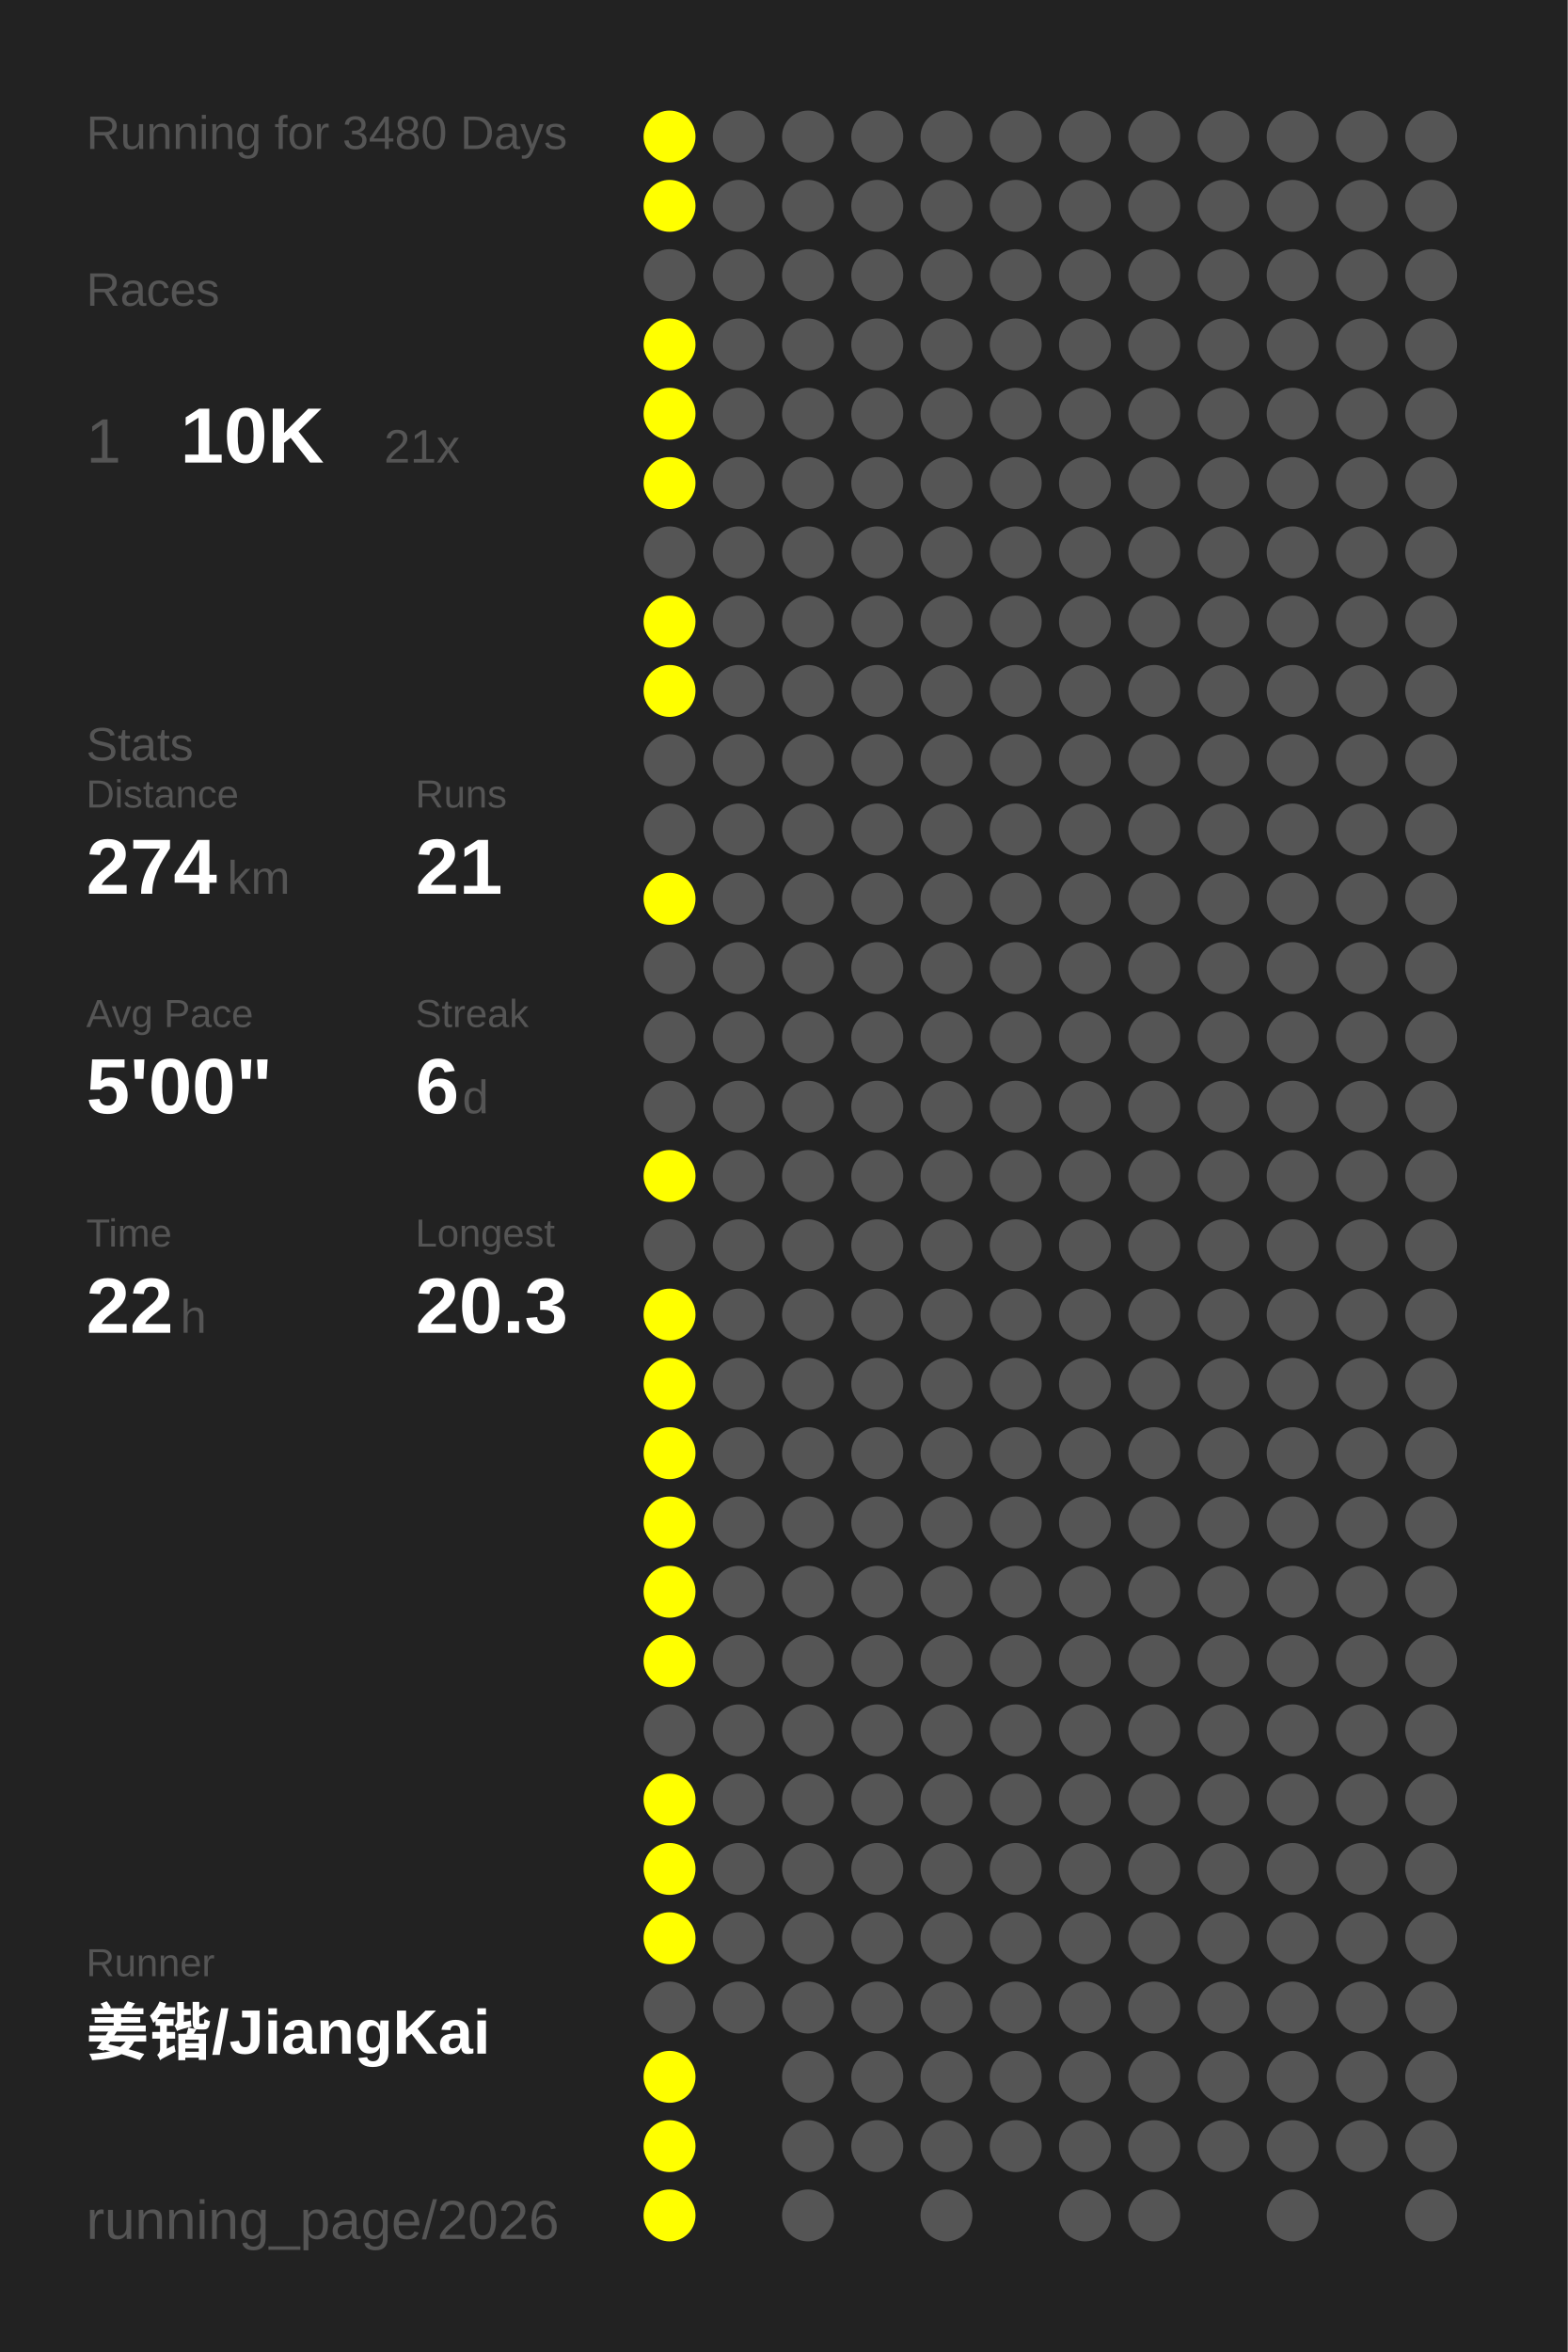
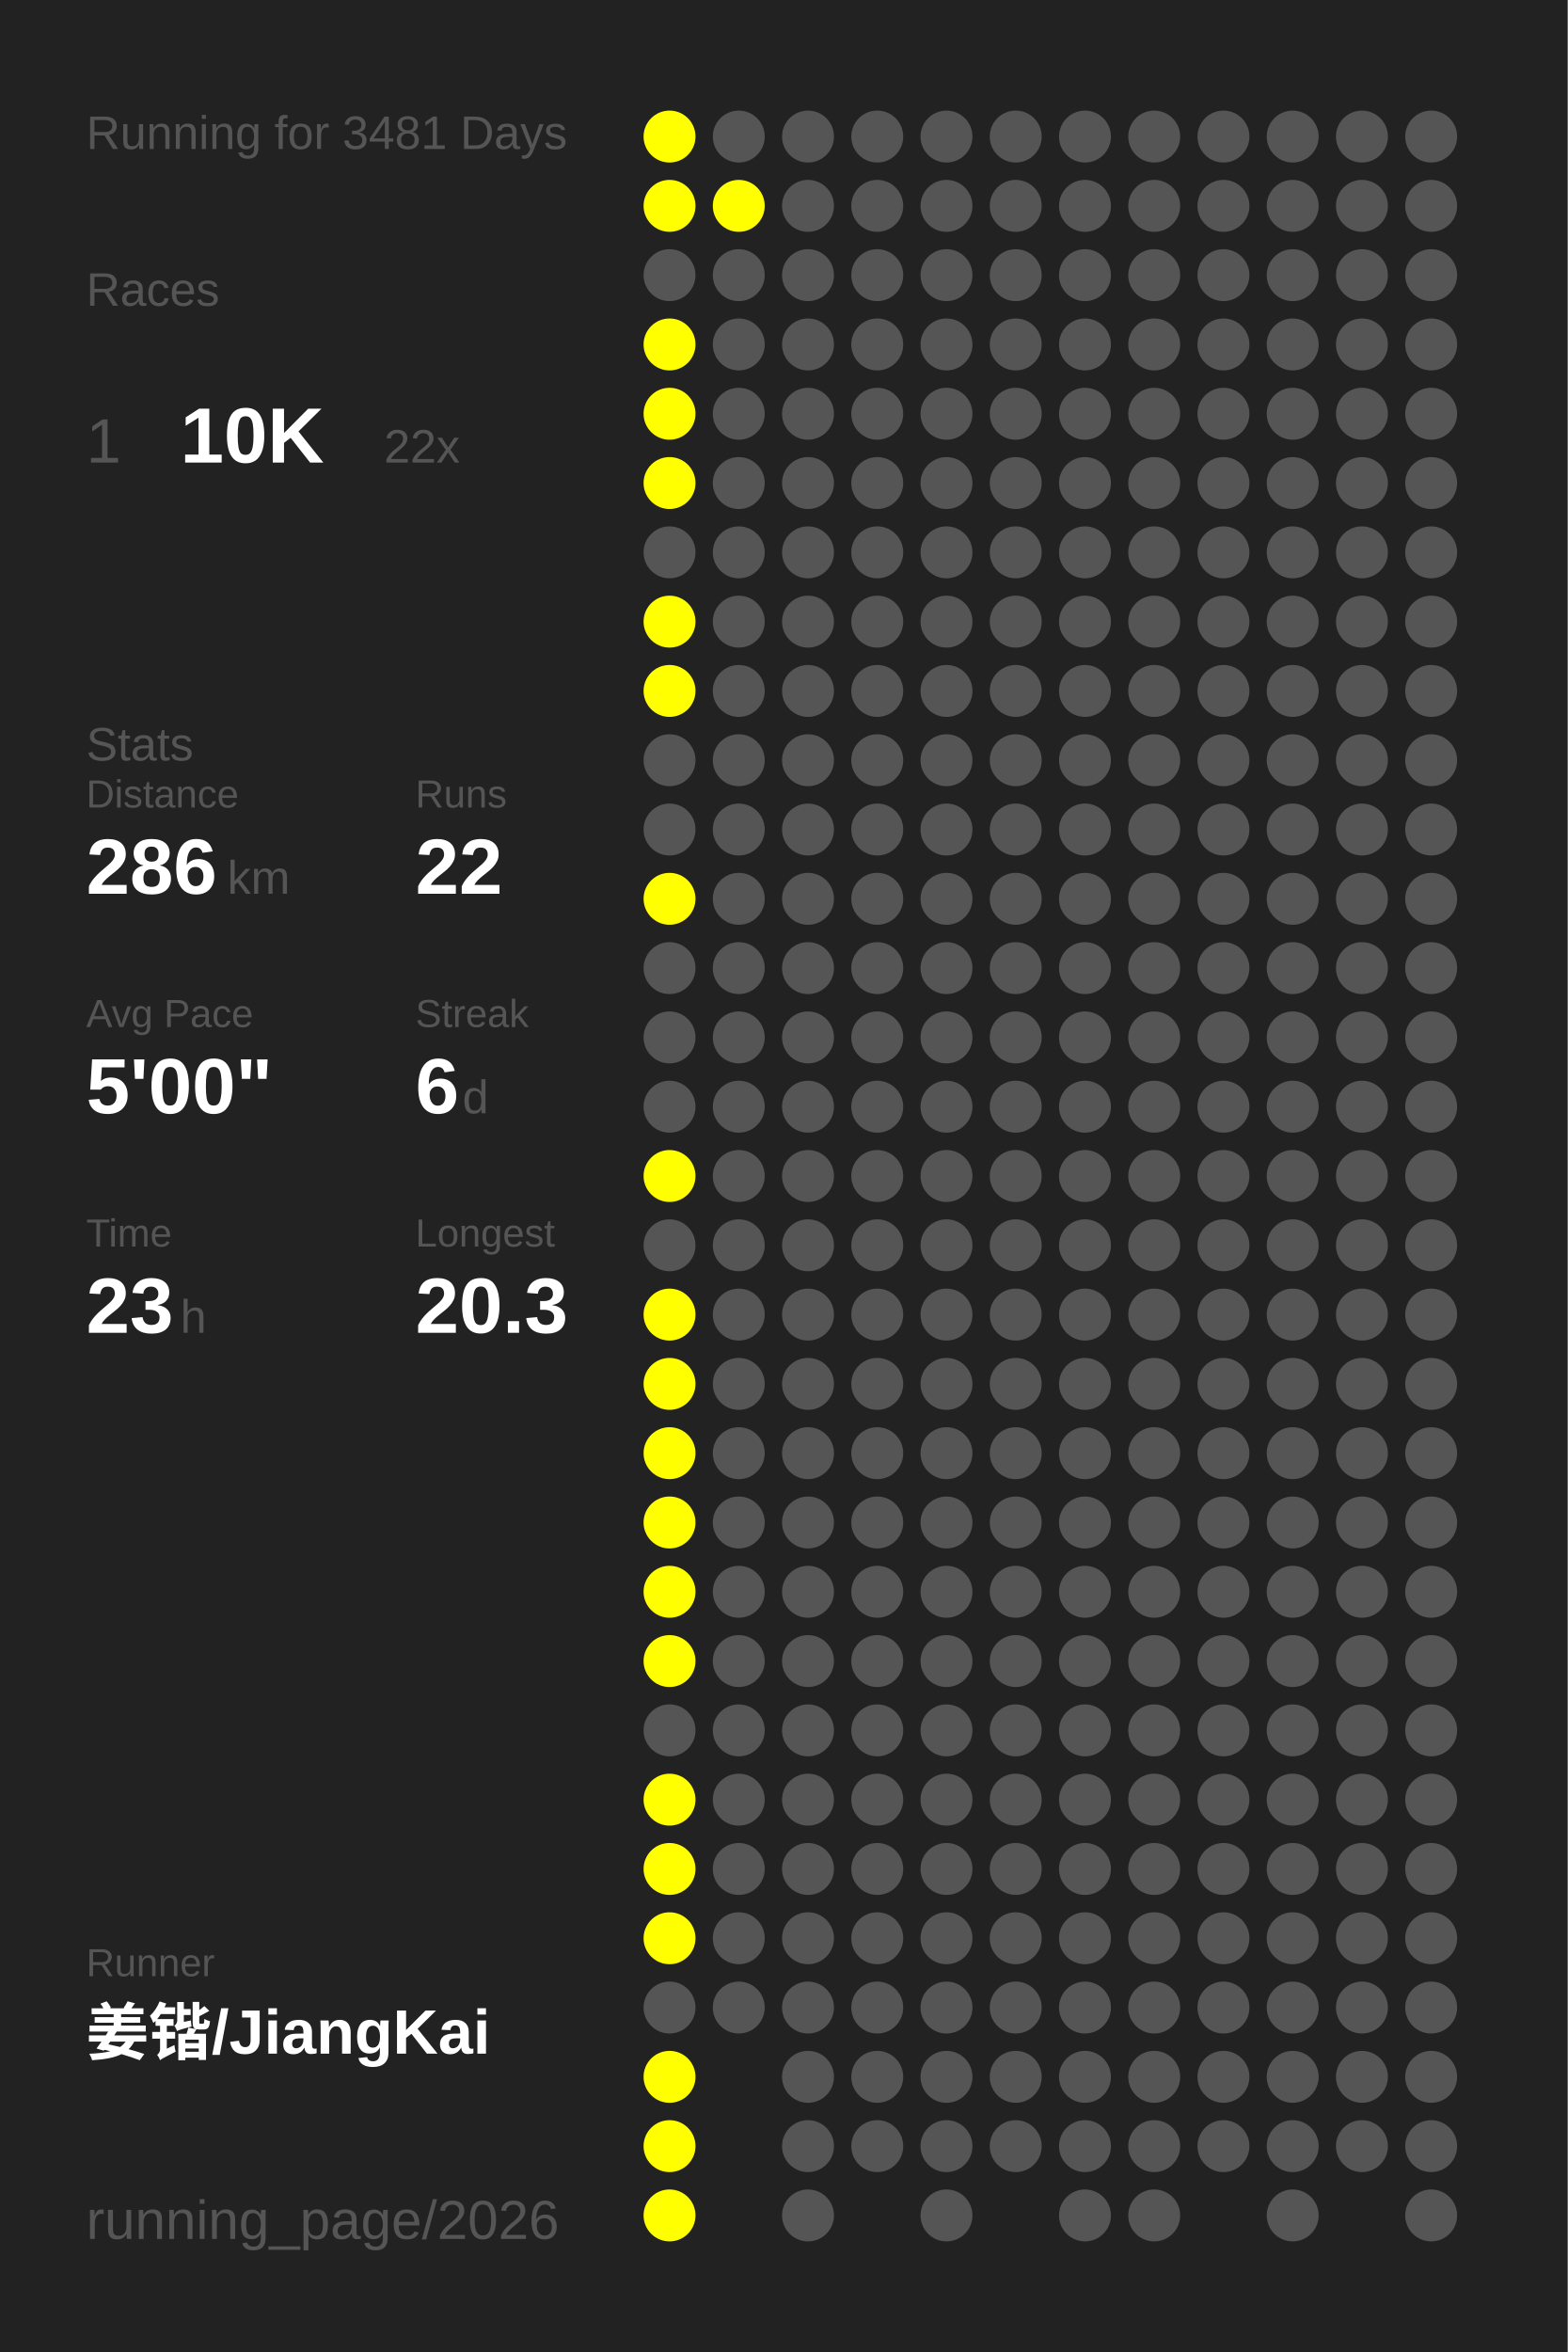
<svg xmlns="http://www.w3.org/2000/svg" baseProfile="full" height="300mm" version="1.1" viewBox="0,0,200,300" width="200mm">
  <defs />
  <rect fill="#222222" height="300" width="200" x="0" y="0" />
-   <text fill="#555555" style="font-size:6px; font-family:Arial;" x="11" y="19">Running for 3480 Days</text>
+   <text fill="#555555" style="font-size:6px; font-family:Arial;" x="11" y="19">Running for 3481 Days</text>
  <text fill="#555555" style="font-size:6px; font-family:Arial;" x="11" y="39">Races</text>
  <text fill="#555555" style="font-size:8px; font-family:Arial;" x="11" y="59">1</text>
  <text fill="#FFFFFF" style="font-size:10px; font-family:Arial; font-weight:bold;" x="23" y="59">10K</text>
-   <text fill="#555555" style="font-size:6px; font-family:Arial;" x="49" y="59">21x</text>
+   <text fill="#555555" style="font-size:6px; font-family:Arial;" x="49" y="59">22x</text>
  <text fill="#555555" style="font-size:6px; font-family:Arial;" x="11" y="97">Stats</text>
  <text fill="#555555" style="font-size:5px; font-family:Arial;" x="11" y="103">Distance</text>
-   <text fill="#FFFFFF" style="font-size:10px; font-family:Arial; font-weight:bold;" x="11" y="114">274</text>
+   <text fill="#FFFFFF" style="font-size:10px; font-family:Arial; font-weight:bold;" x="11" y="114">286</text>
  <text fill="#555555" style="font-size:6px; font-family:Arial;" x="29" y="114">km</text>
  <text fill="#555555" style="font-size:5px; font-family:Arial;" x="53" y="103">Runs</text>
-   <text fill="#FFFFFF" style="font-size:10px; font-family:Arial; font-weight:bold;" x="53" y="114">21</text>
+   <text fill="#FFFFFF" style="font-size:10px; font-family:Arial; font-weight:bold;" x="53" y="114">22</text>
  <text fill="#555555" style="font-size:5px; font-family:Arial;" x="11" y="131">Avg Pace</text>
  <text fill="#FFFFFF" style="font-size:10px; font-family:Arial; font-weight:bold;" x="11" y="142">5'00"</text>
  <text fill="#555555" style="font-size:5px; font-family:Arial;" x="53" y="131">Streak</text>
  <text fill="#FFFFFF" style="font-size:10px; font-family:Arial; font-weight:bold;" x="53" y="142">6</text>
  <text fill="#555555" style="font-size:6px; font-family:Arial;" x="59" y="142">d</text>
  <text fill="#555555" style="font-size:5px; font-family:Arial;" x="11" y="159">Time</text>
-   <text fill="#FFFFFF" style="font-size:10px; font-family:Arial; font-weight:bold;" x="11" y="170">22</text>
+   <text fill="#FFFFFF" style="font-size:10px; font-family:Arial; font-weight:bold;" x="11" y="170">23</text>
  <text fill="#555555" style="font-size:6px; font-family:Arial;" x="23" y="170">h</text>
  <text fill="#555555" style="font-size:5px; font-family:Arial;" x="53" y="159">Longest</text>
  <text fill="#FFFFFF" style="font-size:10px; font-family:Arial; font-weight:bold;" x="53" y="170">20.3</text>
  <text fill="#555555" style="font-size:5px; font-family:Arial;" x="11" y="252.065">Runner</text>
  <text fill="#FFFFFF" style="font-size:8px; font-family:Arial; font-weight:bold;" x="11" y="262.065">姜锴/JiangKai</text>
  <text fill="#555555" style="font-size:7px; font-family:Arial;" x="11" y="285.581">running_page/2026</text>
  <circle cx="85.417" cy="17.419" fill="#FFFF00" r="3.312" />
  <circle cx="85.417" cy="26.258" fill="#FFFF00" r="3.312" />
  <circle cx="85.417" cy="35.097" fill="#555555" r="3.312" />
  <circle cx="85.417" cy="43.935" fill="#FFFF00" r="3.312" />
  <circle cx="85.417" cy="52.774" fill="#FFFF00" r="3.312" />
  <circle cx="85.417" cy="61.613" fill="#FFFF00" r="3.312" />
  <circle cx="85.417" cy="70.452" fill="#555555" r="3.312" />
  <circle cx="85.417" cy="79.29" fill="#FFFF00" r="3.312" />
  <circle cx="85.417" cy="88.129" fill="#FFFF00" r="3.312" />
  <circle cx="85.417" cy="96.968" fill="#555555" r="3.312" />
  <circle cx="85.417" cy="105.806" fill="#555555" r="3.312" />
  <circle cx="85.417" cy="114.645" fill="#FFFF00" r="3.312" />
  <circle cx="85.417" cy="123.484" fill="#555555" r="3.312" />
  <circle cx="85.417" cy="132.323" fill="#555555" r="3.312" />
  <circle cx="85.417" cy="141.161" fill="#555555" r="3.312" />
  <circle cx="85.417" cy="150" fill="#FFFF00" r="3.312" />
  <circle cx="85.417" cy="158.839" fill="#555555" r="3.312" />
  <circle cx="85.417" cy="167.677" fill="#FFFF00" r="3.312" />
  <circle cx="85.417" cy="176.516" fill="#FFFF00" r="3.312" />
  <circle cx="85.417" cy="185.355" fill="#FFFF00" r="3.312" />
  <circle cx="85.417" cy="194.194" fill="#FFFF00" r="3.312" />
  <circle cx="85.417" cy="203.032" fill="#FFFF00" r="3.312" />
  <circle cx="85.417" cy="211.871" fill="#FFFF00" r="3.312" />
  <circle cx="85.417" cy="220.71" fill="#555555" r="3.312" />
  <circle cx="85.417" cy="229.548" fill="#FFFF00" r="3.312" />
  <circle cx="85.417" cy="238.387" fill="#FFFF00" r="3.312" />
  <circle cx="85.417" cy="247.226" fill="#FFFF00" r="3.312" />
  <circle cx="85.417" cy="256.065" fill="#555555" r="3.312" />
  <circle cx="85.417" cy="264.903" fill="#FFFF00" r="3.312" />
  <circle cx="85.417" cy="273.742" fill="#FFFF00" r="3.312" />
  <circle cx="85.417" cy="282.581" fill="#FFFF00" r="3.312" />
  <circle cx="94.25" cy="17.419" fill="#555555" r="3.312" />
-   <circle cx="94.25" cy="26.258" fill="#555555" r="3.312" />
+   <circle cx="94.25" cy="26.258" fill="#FFFF00" r="3.312" />
  <circle cx="94.25" cy="35.097" fill="#555555" r="3.312" />
  <circle cx="94.25" cy="43.935" fill="#555555" r="3.312" />
  <circle cx="94.25" cy="52.774" fill="#555555" r="3.312" />
  <circle cx="94.25" cy="61.613" fill="#555555" r="3.312" />
  <circle cx="94.25" cy="70.452" fill="#555555" r="3.312" />
  <circle cx="94.25" cy="79.29" fill="#555555" r="3.312" />
  <circle cx="94.25" cy="88.129" fill="#555555" r="3.312" />
  <circle cx="94.25" cy="96.968" fill="#555555" r="3.312" />
  <circle cx="94.25" cy="105.806" fill="#555555" r="3.312" />
  <circle cx="94.25" cy="114.645" fill="#555555" r="3.312" />
  <circle cx="94.25" cy="123.484" fill="#555555" r="3.312" />
  <circle cx="94.25" cy="132.323" fill="#555555" r="3.312" />
  <circle cx="94.25" cy="141.161" fill="#555555" r="3.312" />
  <circle cx="94.25" cy="150" fill="#555555" r="3.312" />
  <circle cx="94.25" cy="158.839" fill="#555555" r="3.312" />
  <circle cx="94.25" cy="167.677" fill="#555555" r="3.312" />
  <circle cx="94.25" cy="176.516" fill="#555555" r="3.312" />
  <circle cx="94.25" cy="185.355" fill="#555555" r="3.312" />
  <circle cx="94.25" cy="194.194" fill="#555555" r="3.312" />
  <circle cx="94.25" cy="203.032" fill="#555555" r="3.312" />
  <circle cx="94.25" cy="211.871" fill="#555555" r="3.312" />
  <circle cx="94.25" cy="220.71" fill="#555555" r="3.312" />
  <circle cx="94.25" cy="229.548" fill="#555555" r="3.312" />
  <circle cx="94.25" cy="238.387" fill="#555555" r="3.312" />
  <circle cx="94.25" cy="247.226" fill="#555555" r="3.312" />
  <circle cx="94.25" cy="256.065" fill="#555555" r="3.312" />
  <circle cx="103.083" cy="17.419" fill="#555555" r="3.312" />
  <circle cx="103.083" cy="26.258" fill="#555555" r="3.312" />
  <circle cx="103.083" cy="35.097" fill="#555555" r="3.312" />
  <circle cx="103.083" cy="43.935" fill="#555555" r="3.312" />
  <circle cx="103.083" cy="52.774" fill="#555555" r="3.312" />
  <circle cx="103.083" cy="61.613" fill="#555555" r="3.312" />
  <circle cx="103.083" cy="70.452" fill="#555555" r="3.312" />
  <circle cx="103.083" cy="79.29" fill="#555555" r="3.312" />
  <circle cx="103.083" cy="88.129" fill="#555555" r="3.312" />
  <circle cx="103.083" cy="96.968" fill="#555555" r="3.312" />
  <circle cx="103.083" cy="105.806" fill="#555555" r="3.312" />
  <circle cx="103.083" cy="114.645" fill="#555555" r="3.312" />
  <circle cx="103.083" cy="123.484" fill="#555555" r="3.312" />
  <circle cx="103.083" cy="132.323" fill="#555555" r="3.312" />
  <circle cx="103.083" cy="141.161" fill="#555555" r="3.312" />
  <circle cx="103.083" cy="150" fill="#555555" r="3.312" />
  <circle cx="103.083" cy="158.839" fill="#555555" r="3.312" />
  <circle cx="103.083" cy="167.677" fill="#555555" r="3.312" />
  <circle cx="103.083" cy="176.516" fill="#555555" r="3.312" />
  <circle cx="103.083" cy="185.355" fill="#555555" r="3.312" />
  <circle cx="103.083" cy="194.194" fill="#555555" r="3.312" />
  <circle cx="103.083" cy="203.032" fill="#555555" r="3.312" />
  <circle cx="103.083" cy="211.871" fill="#555555" r="3.312" />
  <circle cx="103.083" cy="220.71" fill="#555555" r="3.312" />
  <circle cx="103.083" cy="229.548" fill="#555555" r="3.312" />
  <circle cx="103.083" cy="238.387" fill="#555555" r="3.312" />
  <circle cx="103.083" cy="247.226" fill="#555555" r="3.312" />
  <circle cx="103.083" cy="256.065" fill="#555555" r="3.312" />
  <circle cx="103.083" cy="264.903" fill="#555555" r="3.312" />
  <circle cx="103.083" cy="273.742" fill="#555555" r="3.312" />
  <circle cx="103.083" cy="282.581" fill="#555555" r="3.312" />
  <circle cx="111.917" cy="17.419" fill="#555555" r="3.312" />
  <circle cx="111.917" cy="26.258" fill="#555555" r="3.312" />
  <circle cx="111.917" cy="35.097" fill="#555555" r="3.312" />
  <circle cx="111.917" cy="43.935" fill="#555555" r="3.312" />
  <circle cx="111.917" cy="52.774" fill="#555555" r="3.312" />
  <circle cx="111.917" cy="61.613" fill="#555555" r="3.312" />
  <circle cx="111.917" cy="70.452" fill="#555555" r="3.312" />
  <circle cx="111.917" cy="79.29" fill="#555555" r="3.312" />
  <circle cx="111.917" cy="88.129" fill="#555555" r="3.312" />
  <circle cx="111.917" cy="96.968" fill="#555555" r="3.312" />
  <circle cx="111.917" cy="105.806" fill="#555555" r="3.312" />
  <circle cx="111.917" cy="114.645" fill="#555555" r="3.312" />
  <circle cx="111.917" cy="123.484" fill="#555555" r="3.312" />
  <circle cx="111.917" cy="132.323" fill="#555555" r="3.312" />
  <circle cx="111.917" cy="141.161" fill="#555555" r="3.312" />
  <circle cx="111.917" cy="150" fill="#555555" r="3.312" />
  <circle cx="111.917" cy="158.839" fill="#555555" r="3.312" />
  <circle cx="111.917" cy="167.677" fill="#555555" r="3.312" />
  <circle cx="111.917" cy="176.516" fill="#555555" r="3.312" />
  <circle cx="111.917" cy="185.355" fill="#555555" r="3.312" />
  <circle cx="111.917" cy="194.194" fill="#555555" r="3.312" />
  <circle cx="111.917" cy="203.032" fill="#555555" r="3.312" />
  <circle cx="111.917" cy="211.871" fill="#555555" r="3.312" />
  <circle cx="111.917" cy="220.71" fill="#555555" r="3.312" />
  <circle cx="111.917" cy="229.548" fill="#555555" r="3.312" />
  <circle cx="111.917" cy="238.387" fill="#555555" r="3.312" />
  <circle cx="111.917" cy="247.226" fill="#555555" r="3.312" />
  <circle cx="111.917" cy="256.065" fill="#555555" r="3.312" />
  <circle cx="111.917" cy="264.903" fill="#555555" r="3.312" />
  <circle cx="111.917" cy="273.742" fill="#555555" r="3.312" />
  <circle cx="120.75" cy="17.419" fill="#555555" r="3.312" />
  <circle cx="120.75" cy="26.258" fill="#555555" r="3.312" />
  <circle cx="120.75" cy="35.097" fill="#555555" r="3.312" />
  <circle cx="120.75" cy="43.935" fill="#555555" r="3.312" />
  <circle cx="120.75" cy="52.774" fill="#555555" r="3.312" />
  <circle cx="120.75" cy="61.613" fill="#555555" r="3.312" />
  <circle cx="120.75" cy="70.452" fill="#555555" r="3.312" />
  <circle cx="120.75" cy="79.29" fill="#555555" r="3.312" />
  <circle cx="120.75" cy="88.129" fill="#555555" r="3.312" />
  <circle cx="120.75" cy="96.968" fill="#555555" r="3.312" />
  <circle cx="120.75" cy="105.806" fill="#555555" r="3.312" />
  <circle cx="120.75" cy="114.645" fill="#555555" r="3.312" />
  <circle cx="120.75" cy="123.484" fill="#555555" r="3.312" />
  <circle cx="120.75" cy="132.323" fill="#555555" r="3.312" />
  <circle cx="120.75" cy="141.161" fill="#555555" r="3.312" />
  <circle cx="120.75" cy="150" fill="#555555" r="3.312" />
  <circle cx="120.75" cy="158.839" fill="#555555" r="3.312" />
  <circle cx="120.75" cy="167.677" fill="#555555" r="3.312" />
  <circle cx="120.75" cy="176.516" fill="#555555" r="3.312" />
  <circle cx="120.75" cy="185.355" fill="#555555" r="3.312" />
  <circle cx="120.75" cy="194.194" fill="#555555" r="3.312" />
  <circle cx="120.75" cy="203.032" fill="#555555" r="3.312" />
  <circle cx="120.75" cy="211.871" fill="#555555" r="3.312" />
  <circle cx="120.75" cy="220.71" fill="#555555" r="3.312" />
  <circle cx="120.75" cy="229.548" fill="#555555" r="3.312" />
  <circle cx="120.75" cy="238.387" fill="#555555" r="3.312" />
  <circle cx="120.75" cy="247.226" fill="#555555" r="3.312" />
  <circle cx="120.75" cy="256.065" fill="#555555" r="3.312" />
  <circle cx="120.75" cy="264.903" fill="#555555" r="3.312" />
  <circle cx="120.75" cy="273.742" fill="#555555" r="3.312" />
  <circle cx="120.75" cy="282.581" fill="#555555" r="3.312" />
  <circle cx="129.583" cy="17.419" fill="#555555" r="3.312" />
  <circle cx="129.583" cy="26.258" fill="#555555" r="3.312" />
  <circle cx="129.583" cy="35.097" fill="#555555" r="3.312" />
  <circle cx="129.583" cy="43.935" fill="#555555" r="3.312" />
  <circle cx="129.583" cy="52.774" fill="#555555" r="3.312" />
  <circle cx="129.583" cy="61.613" fill="#555555" r="3.312" />
  <circle cx="129.583" cy="70.452" fill="#555555" r="3.312" />
  <circle cx="129.583" cy="79.29" fill="#555555" r="3.312" />
  <circle cx="129.583" cy="88.129" fill="#555555" r="3.312" />
  <circle cx="129.583" cy="96.968" fill="#555555" r="3.312" />
  <circle cx="129.583" cy="105.806" fill="#555555" r="3.312" />
  <circle cx="129.583" cy="114.645" fill="#555555" r="3.312" />
  <circle cx="129.583" cy="123.484" fill="#555555" r="3.312" />
  <circle cx="129.583" cy="132.323" fill="#555555" r="3.312" />
  <circle cx="129.583" cy="141.161" fill="#555555" r="3.312" />
  <circle cx="129.583" cy="150" fill="#555555" r="3.312" />
  <circle cx="129.583" cy="158.839" fill="#555555" r="3.312" />
  <circle cx="129.583" cy="167.677" fill="#555555" r="3.312" />
  <circle cx="129.583" cy="176.516" fill="#555555" r="3.312" />
  <circle cx="129.583" cy="185.355" fill="#555555" r="3.312" />
  <circle cx="129.583" cy="194.194" fill="#555555" r="3.312" />
  <circle cx="129.583" cy="203.032" fill="#555555" r="3.312" />
  <circle cx="129.583" cy="211.871" fill="#555555" r="3.312" />
  <circle cx="129.583" cy="220.71" fill="#555555" r="3.312" />
  <circle cx="129.583" cy="229.548" fill="#555555" r="3.312" />
  <circle cx="129.583" cy="238.387" fill="#555555" r="3.312" />
  <circle cx="129.583" cy="247.226" fill="#555555" r="3.312" />
  <circle cx="129.583" cy="256.065" fill="#555555" r="3.312" />
  <circle cx="129.583" cy="264.903" fill="#555555" r="3.312" />
  <circle cx="129.583" cy="273.742" fill="#555555" r="3.312" />
  <circle cx="138.417" cy="17.419" fill="#555555" r="3.312" />
  <circle cx="138.417" cy="26.258" fill="#555555" r="3.312" />
  <circle cx="138.417" cy="35.097" fill="#555555" r="3.312" />
  <circle cx="138.417" cy="43.935" fill="#555555" r="3.312" />
  <circle cx="138.417" cy="52.774" fill="#555555" r="3.312" />
  <circle cx="138.417" cy="61.613" fill="#555555" r="3.312" />
  <circle cx="138.417" cy="70.452" fill="#555555" r="3.312" />
  <circle cx="138.417" cy="79.29" fill="#555555" r="3.312" />
  <circle cx="138.417" cy="88.129" fill="#555555" r="3.312" />
  <circle cx="138.417" cy="96.968" fill="#555555" r="3.312" />
  <circle cx="138.417" cy="105.806" fill="#555555" r="3.312" />
  <circle cx="138.417" cy="114.645" fill="#555555" r="3.312" />
  <circle cx="138.417" cy="123.484" fill="#555555" r="3.312" />
  <circle cx="138.417" cy="132.323" fill="#555555" r="3.312" />
  <circle cx="138.417" cy="141.161" fill="#555555" r="3.312" />
  <circle cx="138.417" cy="150" fill="#555555" r="3.312" />
  <circle cx="138.417" cy="158.839" fill="#555555" r="3.312" />
  <circle cx="138.417" cy="167.677" fill="#555555" r="3.312" />
  <circle cx="138.417" cy="176.516" fill="#555555" r="3.312" />
  <circle cx="138.417" cy="185.355" fill="#555555" r="3.312" />
  <circle cx="138.417" cy="194.194" fill="#555555" r="3.312" />
  <circle cx="138.417" cy="203.032" fill="#555555" r="3.312" />
  <circle cx="138.417" cy="211.871" fill="#555555" r="3.312" />
  <circle cx="138.417" cy="220.71" fill="#555555" r="3.312" />
  <circle cx="138.417" cy="229.548" fill="#555555" r="3.312" />
  <circle cx="138.417" cy="238.387" fill="#555555" r="3.312" />
  <circle cx="138.417" cy="247.226" fill="#555555" r="3.312" />
  <circle cx="138.417" cy="256.065" fill="#555555" r="3.312" />
  <circle cx="138.417" cy="264.903" fill="#555555" r="3.312" />
  <circle cx="138.417" cy="273.742" fill="#555555" r="3.312" />
  <circle cx="138.417" cy="282.581" fill="#555555" r="3.312" />
  <circle cx="147.25" cy="17.419" fill="#555555" r="3.312" />
  <circle cx="147.25" cy="26.258" fill="#555555" r="3.312" />
  <circle cx="147.25" cy="35.097" fill="#555555" r="3.312" />
  <circle cx="147.25" cy="43.935" fill="#555555" r="3.312" />
  <circle cx="147.25" cy="52.774" fill="#555555" r="3.312" />
  <circle cx="147.25" cy="61.613" fill="#555555" r="3.312" />
  <circle cx="147.25" cy="70.452" fill="#555555" r="3.312" />
  <circle cx="147.25" cy="79.29" fill="#555555" r="3.312" />
  <circle cx="147.25" cy="88.129" fill="#555555" r="3.312" />
  <circle cx="147.25" cy="96.968" fill="#555555" r="3.312" />
  <circle cx="147.25" cy="105.806" fill="#555555" r="3.312" />
  <circle cx="147.25" cy="114.645" fill="#555555" r="3.312" />
  <circle cx="147.25" cy="123.484" fill="#555555" r="3.312" />
  <circle cx="147.25" cy="132.323" fill="#555555" r="3.312" />
  <circle cx="147.25" cy="141.161" fill="#555555" r="3.312" />
  <circle cx="147.25" cy="150" fill="#555555" r="3.312" />
  <circle cx="147.25" cy="158.839" fill="#555555" r="3.312" />
  <circle cx="147.25" cy="167.677" fill="#555555" r="3.312" />
  <circle cx="147.25" cy="176.516" fill="#555555" r="3.312" />
  <circle cx="147.25" cy="185.355" fill="#555555" r="3.312" />
  <circle cx="147.25" cy="194.194" fill="#555555" r="3.312" />
  <circle cx="147.25" cy="203.032" fill="#555555" r="3.312" />
  <circle cx="147.25" cy="211.871" fill="#555555" r="3.312" />
  <circle cx="147.25" cy="220.71" fill="#555555" r="3.312" />
  <circle cx="147.25" cy="229.548" fill="#555555" r="3.312" />
  <circle cx="147.25" cy="238.387" fill="#555555" r="3.312" />
  <circle cx="147.25" cy="247.226" fill="#555555" r="3.312" />
  <circle cx="147.25" cy="256.065" fill="#555555" r="3.312" />
  <circle cx="147.25" cy="264.903" fill="#555555" r="3.312" />
  <circle cx="147.25" cy="273.742" fill="#555555" r="3.312" />
  <circle cx="147.25" cy="282.581" fill="#555555" r="3.312" />
  <circle cx="156.083" cy="17.419" fill="#555555" r="3.312" />
  <circle cx="156.083" cy="26.258" fill="#555555" r="3.312" />
  <circle cx="156.083" cy="35.097" fill="#555555" r="3.312" />
  <circle cx="156.083" cy="43.935" fill="#555555" r="3.312" />
  <circle cx="156.083" cy="52.774" fill="#555555" r="3.312" />
  <circle cx="156.083" cy="61.613" fill="#555555" r="3.312" />
  <circle cx="156.083" cy="70.452" fill="#555555" r="3.312" />
  <circle cx="156.083" cy="79.29" fill="#555555" r="3.312" />
  <circle cx="156.083" cy="88.129" fill="#555555" r="3.312" />
  <circle cx="156.083" cy="96.968" fill="#555555" r="3.312" />
  <circle cx="156.083" cy="105.806" fill="#555555" r="3.312" />
  <circle cx="156.083" cy="114.645" fill="#555555" r="3.312" />
  <circle cx="156.083" cy="123.484" fill="#555555" r="3.312" />
  <circle cx="156.083" cy="132.323" fill="#555555" r="3.312" />
  <circle cx="156.083" cy="141.161" fill="#555555" r="3.312" />
  <circle cx="156.083" cy="150" fill="#555555" r="3.312" />
  <circle cx="156.083" cy="158.839" fill="#555555" r="3.312" />
  <circle cx="156.083" cy="167.677" fill="#555555" r="3.312" />
  <circle cx="156.083" cy="176.516" fill="#555555" r="3.312" />
  <circle cx="156.083" cy="185.355" fill="#555555" r="3.312" />
  <circle cx="156.083" cy="194.194" fill="#555555" r="3.312" />
  <circle cx="156.083" cy="203.032" fill="#555555" r="3.312" />
  <circle cx="156.083" cy="211.871" fill="#555555" r="3.312" />
  <circle cx="156.083" cy="220.71" fill="#555555" r="3.312" />
  <circle cx="156.083" cy="229.548" fill="#555555" r="3.312" />
  <circle cx="156.083" cy="238.387" fill="#555555" r="3.312" />
  <circle cx="156.083" cy="247.226" fill="#555555" r="3.312" />
  <circle cx="156.083" cy="256.065" fill="#555555" r="3.312" />
  <circle cx="156.083" cy="264.903" fill="#555555" r="3.312" />
  <circle cx="156.083" cy="273.742" fill="#555555" r="3.312" />
  <circle cx="164.917" cy="17.419" fill="#555555" r="3.312" />
  <circle cx="164.917" cy="26.258" fill="#555555" r="3.312" />
  <circle cx="164.917" cy="35.097" fill="#555555" r="3.312" />
  <circle cx="164.917" cy="43.935" fill="#555555" r="3.312" />
  <circle cx="164.917" cy="52.774" fill="#555555" r="3.312" />
  <circle cx="164.917" cy="61.613" fill="#555555" r="3.312" />
  <circle cx="164.917" cy="70.452" fill="#555555" r="3.312" />
  <circle cx="164.917" cy="79.29" fill="#555555" r="3.312" />
  <circle cx="164.917" cy="88.129" fill="#555555" r="3.312" />
  <circle cx="164.917" cy="96.968" fill="#555555" r="3.312" />
  <circle cx="164.917" cy="105.806" fill="#555555" r="3.312" />
  <circle cx="164.917" cy="114.645" fill="#555555" r="3.312" />
  <circle cx="164.917" cy="123.484" fill="#555555" r="3.312" />
  <circle cx="164.917" cy="132.323" fill="#555555" r="3.312" />
  <circle cx="164.917" cy="141.161" fill="#555555" r="3.312" />
  <circle cx="164.917" cy="150" fill="#555555" r="3.312" />
  <circle cx="164.917" cy="158.839" fill="#555555" r="3.312" />
  <circle cx="164.917" cy="167.677" fill="#555555" r="3.312" />
  <circle cx="164.917" cy="176.516" fill="#555555" r="3.312" />
  <circle cx="164.917" cy="185.355" fill="#555555" r="3.312" />
  <circle cx="164.917" cy="194.194" fill="#555555" r="3.312" />
  <circle cx="164.917" cy="203.032" fill="#555555" r="3.312" />
  <circle cx="164.917" cy="211.871" fill="#555555" r="3.312" />
  <circle cx="164.917" cy="220.71" fill="#555555" r="3.312" />
  <circle cx="164.917" cy="229.548" fill="#555555" r="3.312" />
  <circle cx="164.917" cy="238.387" fill="#555555" r="3.312" />
  <circle cx="164.917" cy="247.226" fill="#555555" r="3.312" />
  <circle cx="164.917" cy="256.065" fill="#555555" r="3.312" />
  <circle cx="164.917" cy="264.903" fill="#555555" r="3.312" />
  <circle cx="164.917" cy="273.742" fill="#555555" r="3.312" />
  <circle cx="164.917" cy="282.581" fill="#555555" r="3.312" />
  <circle cx="173.75" cy="17.419" fill="#555555" r="3.312" />
  <circle cx="173.75" cy="26.258" fill="#555555" r="3.312" />
  <circle cx="173.75" cy="35.097" fill="#555555" r="3.312" />
  <circle cx="173.75" cy="43.935" fill="#555555" r="3.312" />
  <circle cx="173.75" cy="52.774" fill="#555555" r="3.312" />
  <circle cx="173.75" cy="61.613" fill="#555555" r="3.312" />
  <circle cx="173.75" cy="70.452" fill="#555555" r="3.312" />
  <circle cx="173.75" cy="79.29" fill="#555555" r="3.312" />
  <circle cx="173.75" cy="88.129" fill="#555555" r="3.312" />
  <circle cx="173.75" cy="96.968" fill="#555555" r="3.312" />
  <circle cx="173.75" cy="105.806" fill="#555555" r="3.312" />
  <circle cx="173.75" cy="114.645" fill="#555555" r="3.312" />
  <circle cx="173.75" cy="123.484" fill="#555555" r="3.312" />
  <circle cx="173.75" cy="132.323" fill="#555555" r="3.312" />
  <circle cx="173.75" cy="141.161" fill="#555555" r="3.312" />
  <circle cx="173.75" cy="150" fill="#555555" r="3.312" />
  <circle cx="173.75" cy="158.839" fill="#555555" r="3.312" />
  <circle cx="173.75" cy="167.677" fill="#555555" r="3.312" />
  <circle cx="173.75" cy="176.516" fill="#555555" r="3.312" />
  <circle cx="173.75" cy="185.355" fill="#555555" r="3.312" />
  <circle cx="173.75" cy="194.194" fill="#555555" r="3.312" />
  <circle cx="173.75" cy="203.032" fill="#555555" r="3.312" />
  <circle cx="173.75" cy="211.871" fill="#555555" r="3.312" />
  <circle cx="173.75" cy="220.71" fill="#555555" r="3.312" />
  <circle cx="173.75" cy="229.548" fill="#555555" r="3.312" />
  <circle cx="173.75" cy="238.387" fill="#555555" r="3.312" />
  <circle cx="173.75" cy="247.226" fill="#555555" r="3.312" />
  <circle cx="173.75" cy="256.065" fill="#555555" r="3.312" />
  <circle cx="173.75" cy="264.903" fill="#555555" r="3.312" />
  <circle cx="173.75" cy="273.742" fill="#555555" r="3.312" />
  <circle cx="182.583" cy="17.419" fill="#555555" r="3.312" />
  <circle cx="182.583" cy="26.258" fill="#555555" r="3.312" />
  <circle cx="182.583" cy="35.097" fill="#555555" r="3.312" />
  <circle cx="182.583" cy="43.935" fill="#555555" r="3.312" />
  <circle cx="182.583" cy="52.774" fill="#555555" r="3.312" />
  <circle cx="182.583" cy="61.613" fill="#555555" r="3.312" />
  <circle cx="182.583" cy="70.452" fill="#555555" r="3.312" />
  <circle cx="182.583" cy="79.29" fill="#555555" r="3.312" />
  <circle cx="182.583" cy="88.129" fill="#555555" r="3.312" />
  <circle cx="182.583" cy="96.968" fill="#555555" r="3.312" />
  <circle cx="182.583" cy="105.806" fill="#555555" r="3.312" />
  <circle cx="182.583" cy="114.645" fill="#555555" r="3.312" />
  <circle cx="182.583" cy="123.484" fill="#555555" r="3.312" />
  <circle cx="182.583" cy="132.323" fill="#555555" r="3.312" />
  <circle cx="182.583" cy="141.161" fill="#555555" r="3.312" />
  <circle cx="182.583" cy="150" fill="#555555" r="3.312" />
  <circle cx="182.583" cy="158.839" fill="#555555" r="3.312" />
  <circle cx="182.583" cy="167.677" fill="#555555" r="3.312" />
  <circle cx="182.583" cy="176.516" fill="#555555" r="3.312" />
  <circle cx="182.583" cy="185.355" fill="#555555" r="3.312" />
  <circle cx="182.583" cy="194.194" fill="#555555" r="3.312" />
  <circle cx="182.583" cy="203.032" fill="#555555" r="3.312" />
  <circle cx="182.583" cy="211.871" fill="#555555" r="3.312" />
  <circle cx="182.583" cy="220.71" fill="#555555" r="3.312" />
  <circle cx="182.583" cy="229.548" fill="#555555" r="3.312" />
  <circle cx="182.583" cy="238.387" fill="#555555" r="3.312" />
  <circle cx="182.583" cy="247.226" fill="#555555" r="3.312" />
  <circle cx="182.583" cy="256.065" fill="#555555" r="3.312" />
  <circle cx="182.583" cy="264.903" fill="#555555" r="3.312" />
  <circle cx="182.583" cy="273.742" fill="#555555" r="3.312" />
  <circle cx="182.583" cy="282.581" fill="#555555" r="3.312" />
</svg>
